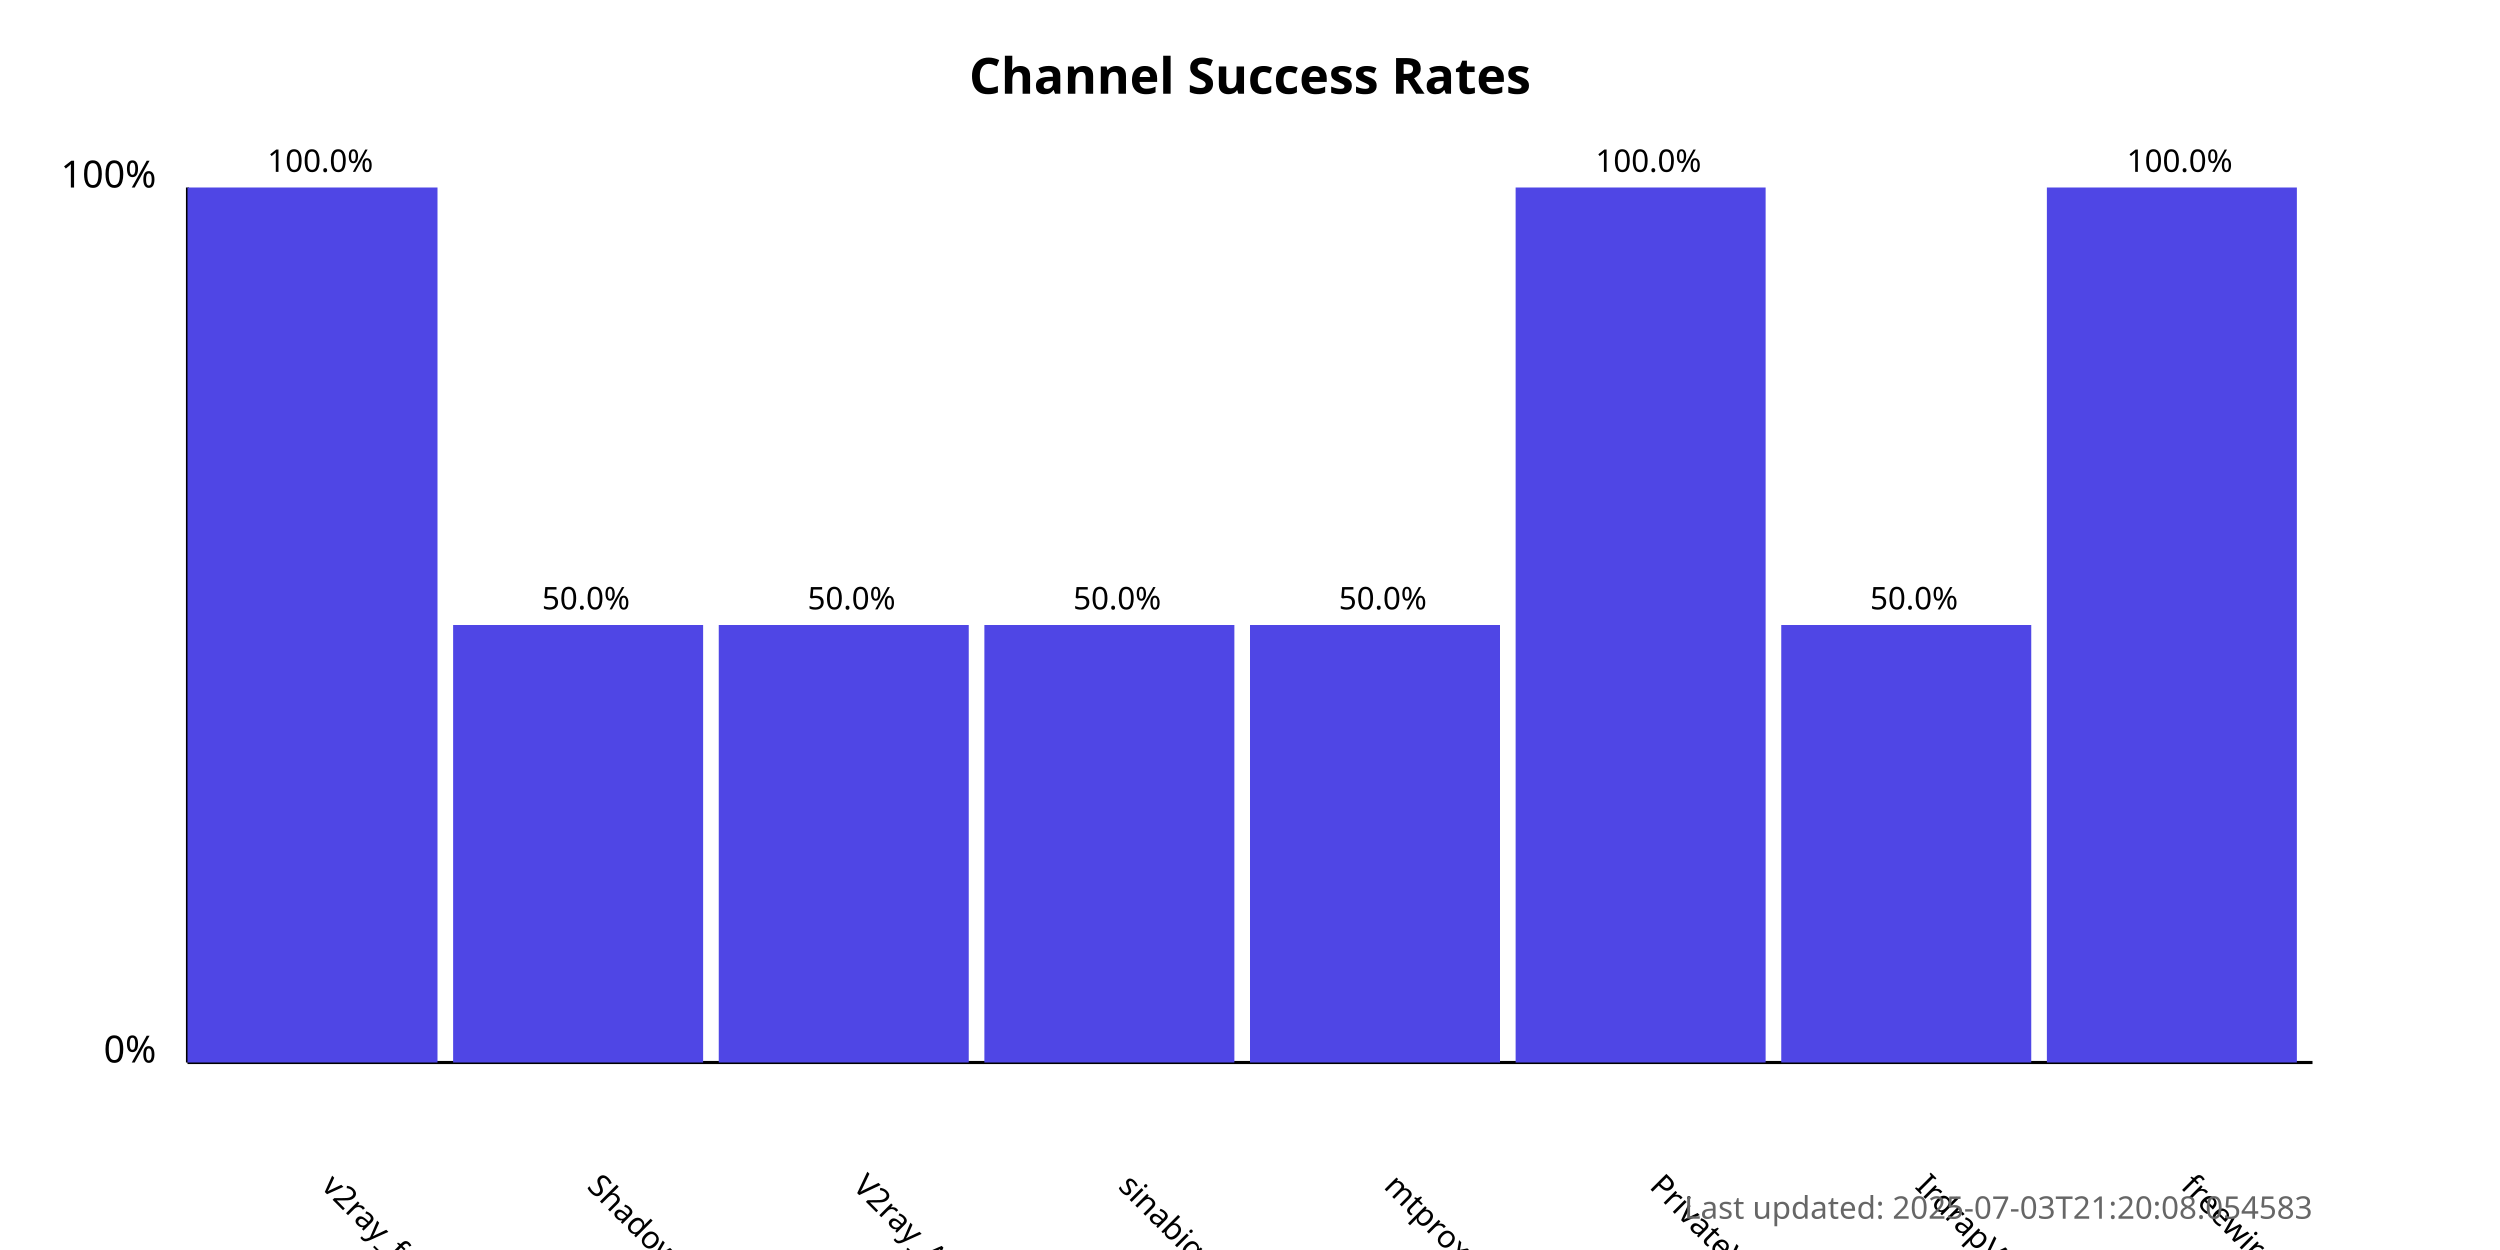
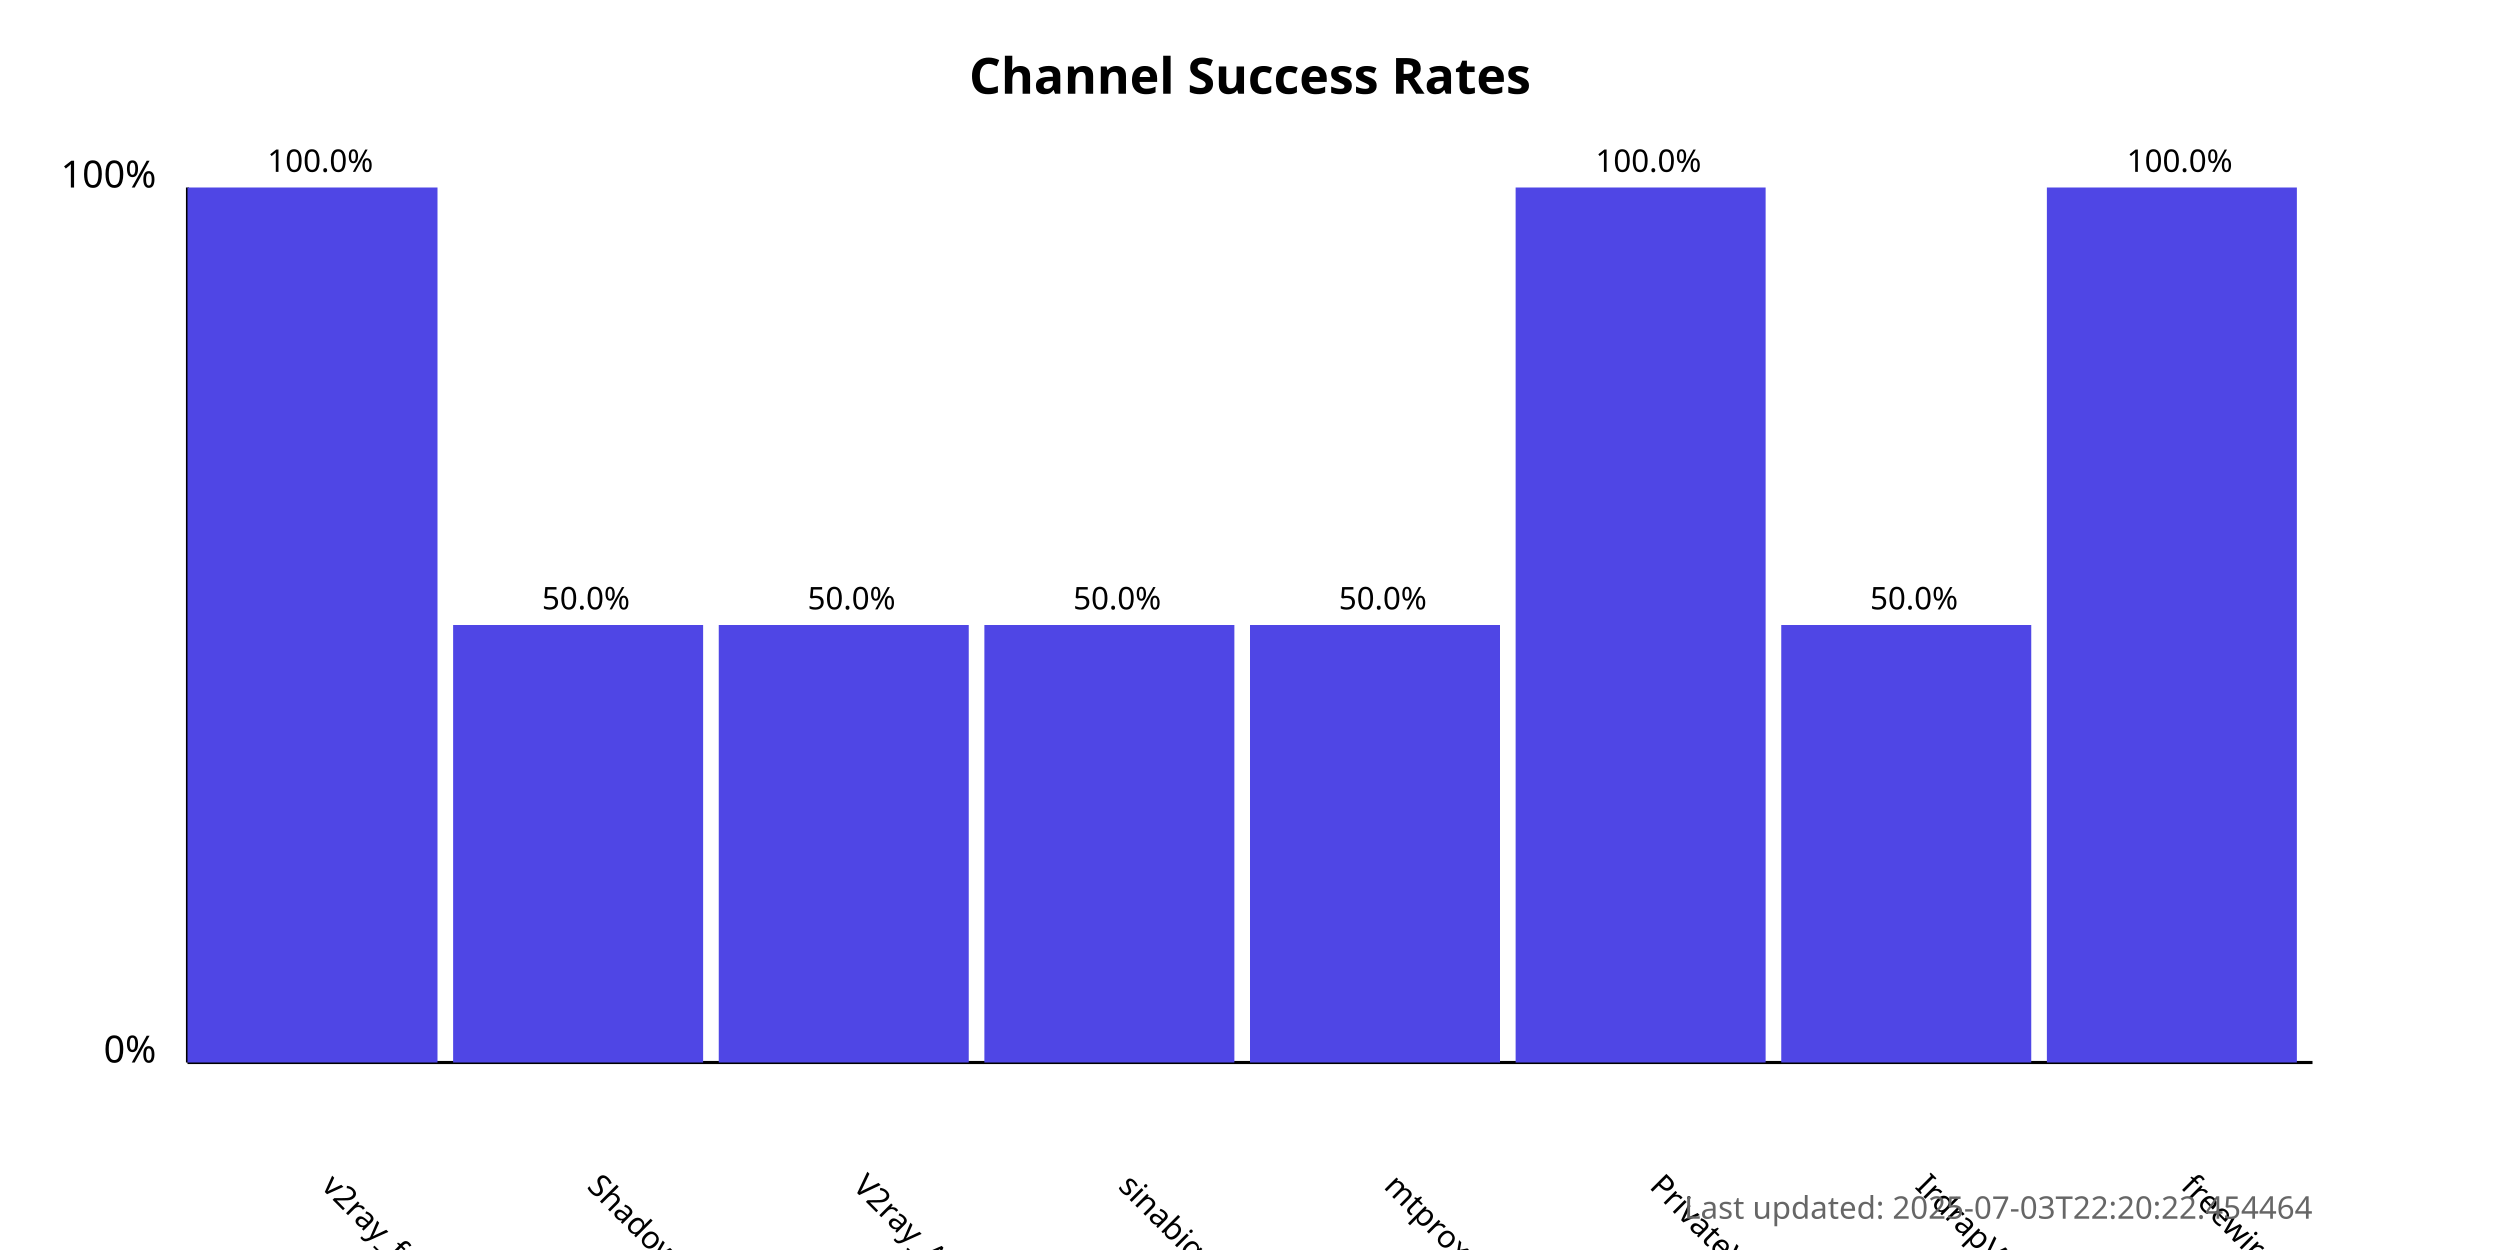
<svg xmlns="http://www.w3.org/2000/svg" width="800" height="400">
  <style>
            .chart-title { font: bold 16px sans-serif; }
            .axis-label { font: 12px sans-serif; }
            .tick-label { font: 10px sans-serif; }
            .bar { fill: #4f46e5; }
            .bar:hover { fill: #6366f1; }
            .timestamp { font: 10px sans-serif; fill: #666; }
        </style>
  <text x="400.0" y="30" text-anchor="middle" class="chart-title">
            Channel Success Rates
        </text>
  <line x1="60" y1="340" x2="60" y2="60" stroke="black" stroke-width="1" />
  <line x1="60" y1="340" x2="740" y2="340" stroke="black" stroke-width="1" />
  <text x="50" y="340" text-anchor="end" class="axis-label">0%</text>
  <text x="50" y="60" text-anchor="end" class="axis-label">100%</text>
  <g>
    <rect x="60" y="60.0" width="80.0" height="280.0" class="bar" />
    <text x="102.5" y="380" transform="rotate(45, 102.5, 380)" text-anchor="start" class="tick-label">
                v2ray_free_conf
            </text>
    <text x="102.5" y="55.0" text-anchor="middle" class="tick-label">
                100.0%
            </text>
  </g>
  <g>
    <rect x="145.0" y="200.0" width="80.0" height="140.0" class="bar" />
    <text x="187.5" y="380" transform="rotate(45, 187.5, 380)" text-anchor="start" class="tick-label">
                ShadowProxy66
            </text>
    <text x="187.5" y="195.0" text-anchor="middle" class="tick-label">
                50.0%
            </text>
  </g>
  <g>
    <rect x="230.0" y="200.0" width="80.0" height="140.0" class="bar" />
    <text x="272.5" y="380" transform="rotate(45, 272.5, 380)" text-anchor="start" class="tick-label">
                V2ray_Alpha
            </text>
    <text x="272.5" y="195.0" text-anchor="middle" class="tick-label">
                50.0%
            </text>
  </g>
  <g>
    <rect x="315.0" y="200.0" width="80.0" height="140.0" class="bar" />
    <text x="357.5" y="380" transform="rotate(45, 357.5, 380)" text-anchor="start" class="tick-label">
                sinabigo
            </text>
    <text x="357.5" y="195.0" text-anchor="middle" class="tick-label">
                50.0%
            </text>
  </g>
  <g>
    <rect x="400.0" y="200.0" width="80.0" height="140.0" class="bar" />
    <text x="442.5" y="380" transform="rotate(45, 442.5, 380)" text-anchor="start" class="tick-label">
                mtproxy_lists
            </text>
    <text x="442.5" y="195.0" text-anchor="middle" class="tick-label">
                50.0%
            </text>
  </g>
  <g>
    <rect x="485.0" y="60.0" width="80.0" height="280.0" class="bar" />
    <text x="527.5" y="380" transform="rotate(45, 527.5, 380)" text-anchor="start" class="tick-label">
                PrivateVPNs
            </text>
    <text x="527.5" y="55.0" text-anchor="middle" class="tick-label">
                100.0%
            </text>
  </g>
  <g>
    <rect x="570.0" y="200.0" width="80.0" height="140.0" class="bar" />
    <text x="612.5" y="380" transform="rotate(45, 612.5, 380)" text-anchor="start" class="tick-label">
                IrdrapVPNnews
            </text>
    <text x="612.5" y="195.0" text-anchor="middle" class="tick-label">
                50.0%
            </text>
  </g>
  <g>
    <rect x="655.0" y="60.0" width="80.0" height="280.0" class="bar" />
    <text x="697.5" y="380" transform="rotate(45, 697.5, 380)" text-anchor="start" class="tick-label">
                freewireguard
            </text>
    <text x="697.5" y="55.0" text-anchor="middle" class="tick-label">
                100.0%
            </text>
  </g>
  <text x="740" y="390" text-anchor="end" class="timestamp">
-             Last updated: 2025-07-03T21:20:08.054583
+             Last updated: 2025-07-03T22:20:22.454464
        </text>
</svg>
